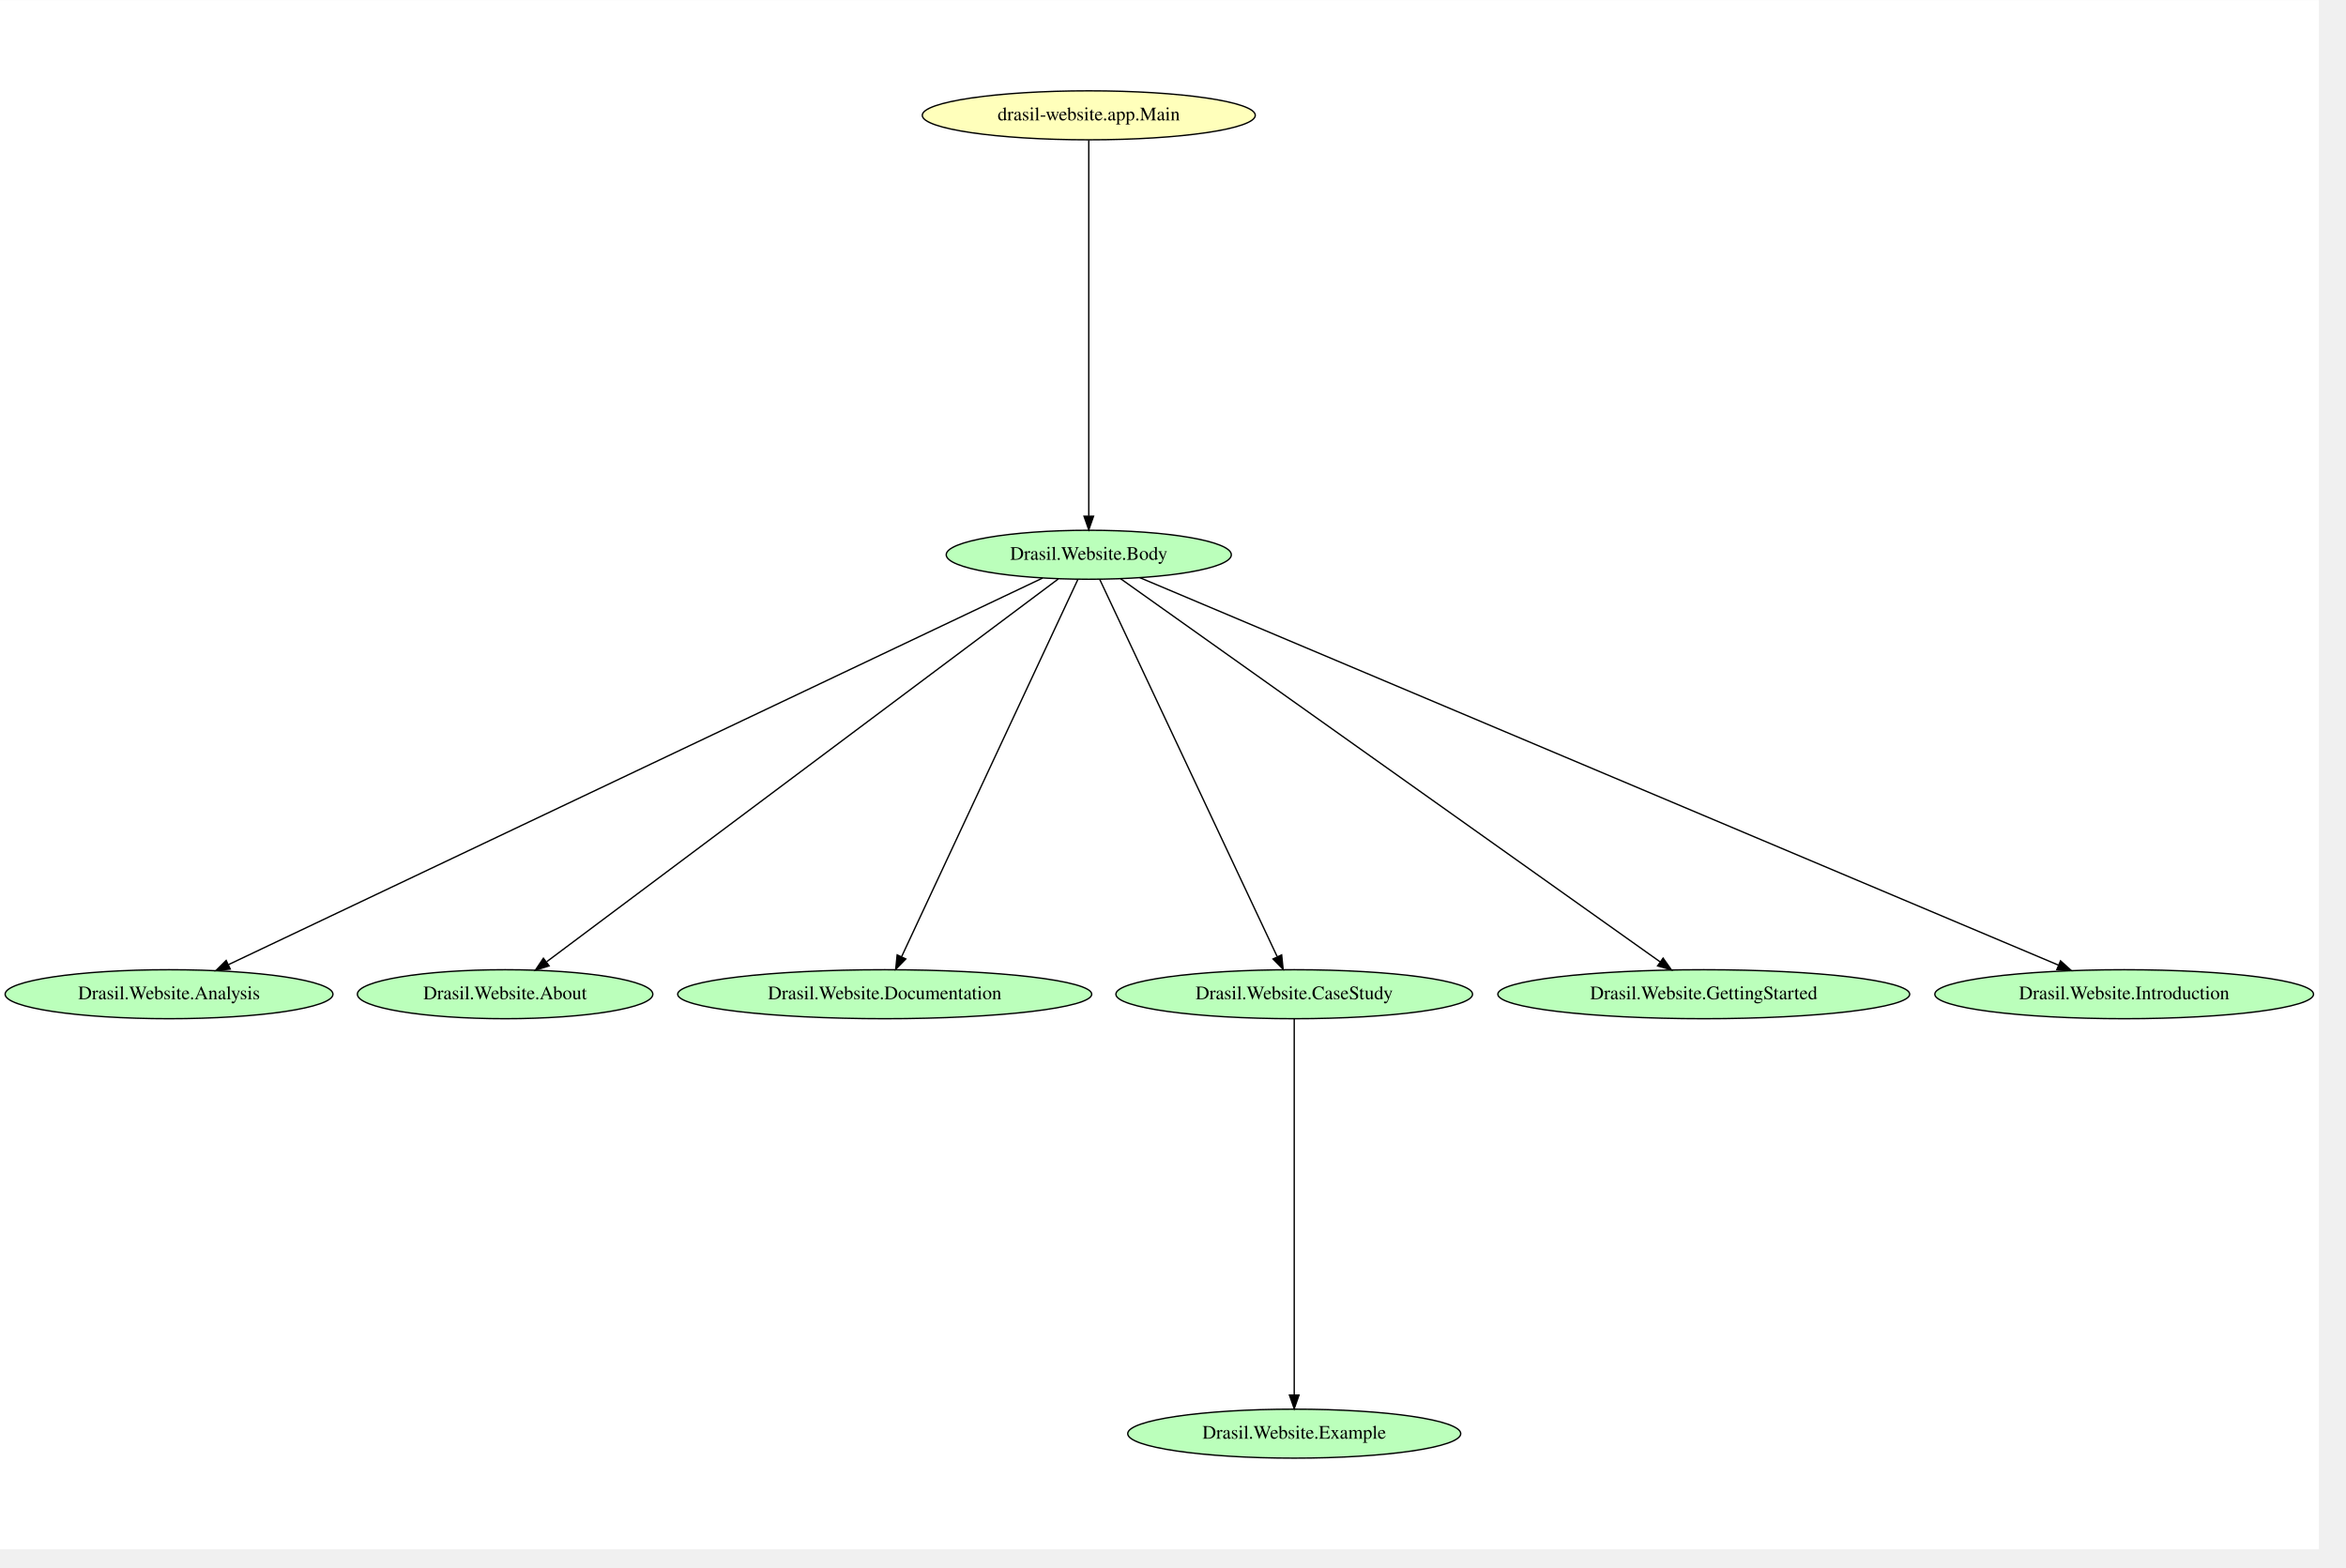
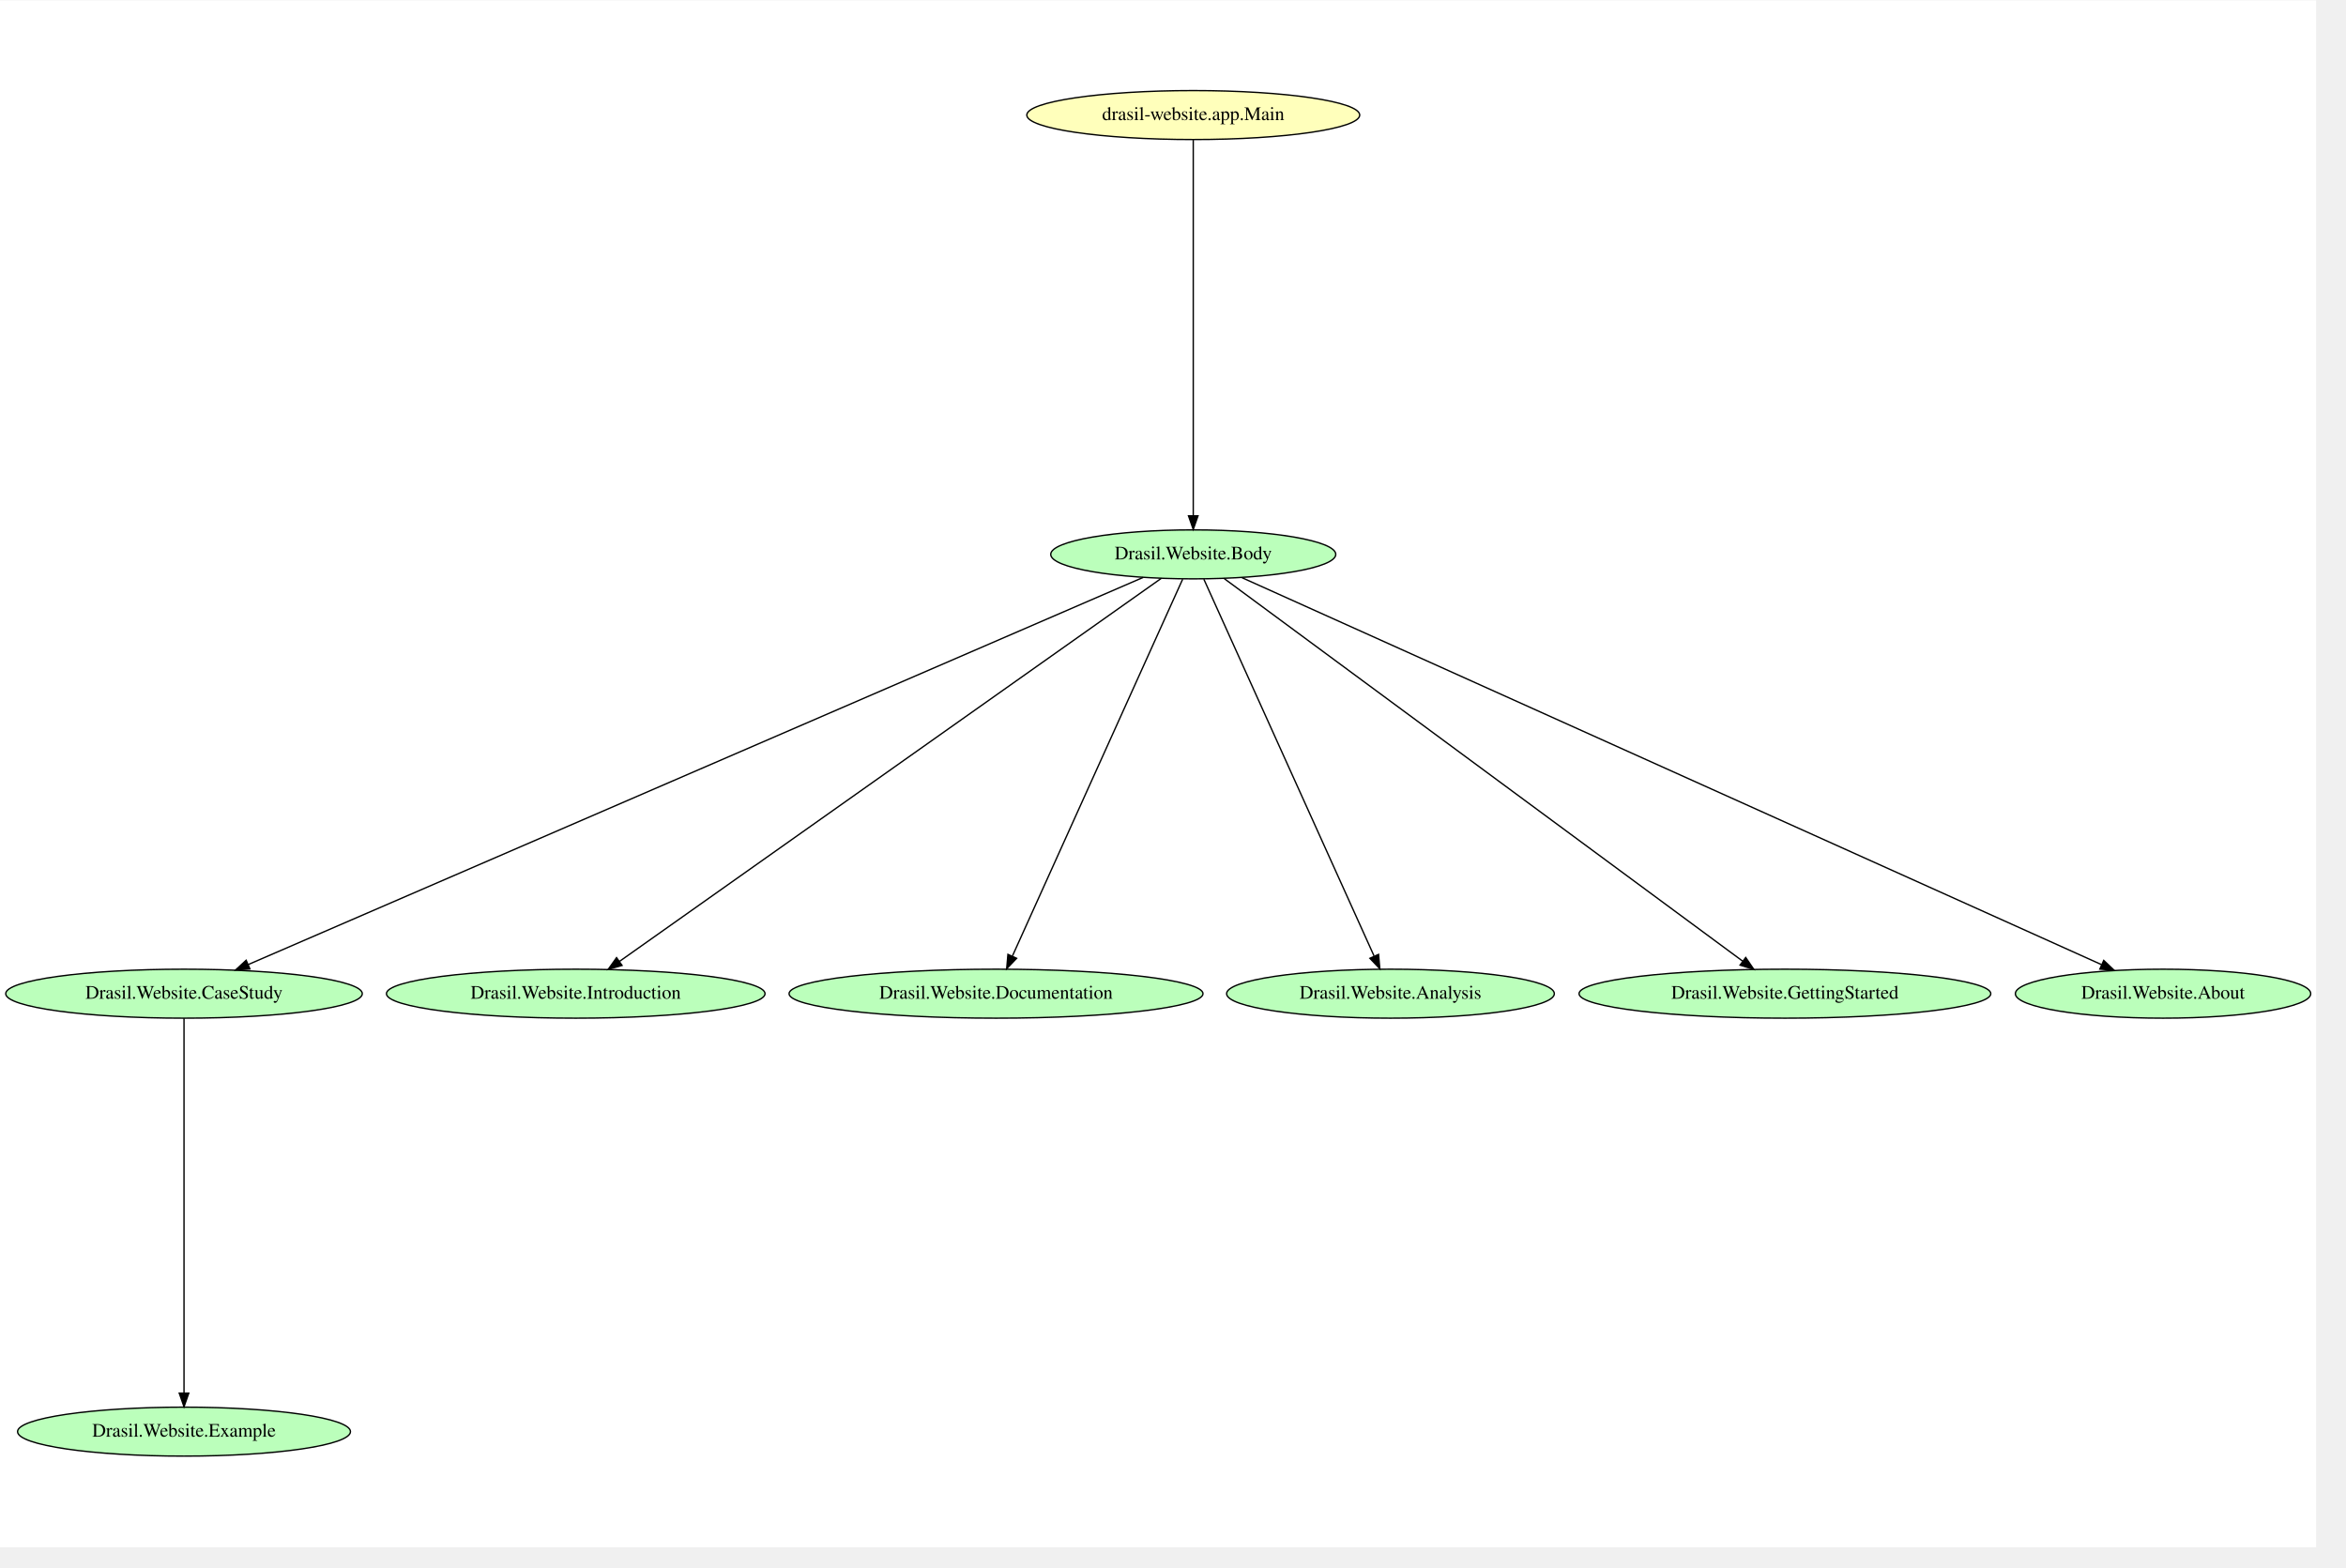
- <svg xmlns="http://www.w3.org/2000/svg" width="431pt" height="288pt" viewBox="0.00 0.00 431.07 288.00">
-   <g id="graph0" class="graph" transform="scale(0.25 0.25) rotate(0) translate(4 1134.67)">
-     <polygon fill="white" stroke="transparent" points="-4,4 -4,-1134.67 1700.33,-1134.67 1700.33,4 -4,4" />
+ <svg xmlns="http://www.w3.org/2000/svg" width="431pt" height="288pt" viewBox="0.00 0.00 431.20 288.00">
+   <g id="graph0" class="graph" transform="scale(0.25 0.25) rotate(0) translate(4 1133.33)">
+     <polygon fill="white" stroke="transparent" points="-4,4 -4,-1133.33 1698.83,-1133.33 1698.83,4 -4,4" />
    <g id="node1" class="node">
-       <ellipse fill="#bbffbb" stroke="black" cx="120.24" cy="-404" rx="120.48" ry="18" />
-       <text text-anchor="middle" x="120.24" y="-400.3" font-family="Times,serif" font-size="14.00">Drasil.Website.Analysis</text>
+       <ellipse fill="#bbffbb" stroke="black" cx="131.29" cy="-81" rx="122.38" ry="18" />
+       <text text-anchor="middle" x="131.29" y="-77.3" font-family="Times,serif" font-size="14.00">Drasil.Website.Example</text>
    </g>
    <g id="node2" class="node">
-       <ellipse fill="#bbffbb" stroke="black" cx="947.24" cy="-81" rx="122.38" ry="18" />
-       <text text-anchor="middle" x="947.24" y="-77.3" font-family="Times,serif" font-size="14.00">Drasil.Website.Example</text>
+       <ellipse fill="#bbffbb" stroke="black" cx="131.29" cy="-403" rx="131.08" ry="18" />
+       <text text-anchor="middle" x="131.29" y="-399.3" font-family="Times,serif" font-size="14.00">Drasil.Website.CaseStudy</text>
+     </g>
+     <g id="edge7" class="edge">
+       <path fill="none" stroke="black" d="M131.29,-384.8C131.29,-332.27 131.29,-173.68 131.29,-109.45" />
+       <polygon fill="black" stroke="black" points="134.79,-109.29 131.29,-99.29 127.79,-109.29 134.79,-109.29" />
    </g>
    <g id="node3" class="node">
-       <ellipse fill="#bbffbb" stroke="black" cx="367.24" cy="-404" rx="108.58" ry="18" />
-       <text text-anchor="middle" x="367.24" y="-400.3" font-family="Times,serif" font-size="14.00">Drasil.Website.About</text>
+       <ellipse fill="#bbffbb" stroke="black" cx="873.29" cy="-726" rx="104.78" ry="18" />
+       <text text-anchor="middle" x="873.29" y="-722.3" font-family="Times,serif" font-size="14.00">Drasil.Website.Body</text>
+     </g>
+     <g id="edge6" class="edge">
+       <path fill="none" stroke="black" d="M836.49,-709.08C713.41,-655.84 316.12,-483.96 178.63,-424.48" />
+       <polygon fill="black" stroke="black" points="179.76,-421.16 169.19,-420.4 176.98,-427.58 179.76,-421.16" />
    </g>
    <g id="node4" class="node">
-       <ellipse fill="#bbffbb" stroke="black" cx="646.24" cy="-404" rx="152.17" ry="18" />
-       <text text-anchor="middle" x="646.24" y="-400.3" font-family="Times,serif" font-size="14.00">Drasil.Website.Documentation</text>
+       <ellipse fill="#bbffbb" stroke="black" cx="419.29" cy="-403" rx="139.18" ry="18" />
+       <text text-anchor="middle" x="419.29" y="-399.3" font-family="Times,serif" font-size="14.00">Drasil.Website.Introduction</text>
+     </g>
+     <g id="edge5" class="edge">
+       <path fill="none" stroke="black" d="M849.84,-708.42C774.44,-655.11 538.15,-488.04 451.53,-426.8" />
+       <polygon fill="black" stroke="black" points="453.33,-423.78 443.15,-420.87 449.29,-429.5 453.33,-423.78" />
    </g>
    <g id="node5" class="node">
-       <ellipse fill="#bbffbb" stroke="black" cx="796.24" cy="-727" rx="104.78" ry="18" />
-       <text text-anchor="middle" x="796.24" y="-723.3" font-family="Times,serif" font-size="14.00">Drasil.Website.Body</text>
+       <ellipse fill="#bbffbb" stroke="black" cx="728.29" cy="-403" rx="152.17" ry="18" />
+       <text text-anchor="middle" x="728.29" y="-399.3" font-family="Times,serif" font-size="14.00">Drasil.Website.Documentation</text>
+     </g>
+     <g id="edge4" class="edge">
+       <path fill="none" stroke="black" d="M865.49,-707.74C841.59,-654.84 769.24,-494.65 740.37,-430.74" />
+       <polygon fill="black" stroke="black" points="743.43,-429.02 736.12,-421.34 737.05,-431.9 743.43,-429.02" />
+     </g>
+     <g id="node6" class="node">
+       <ellipse fill="#bbffbb" stroke="black" cx="1018.29" cy="-403" rx="120.48" ry="18" />
+       <text text-anchor="middle" x="1018.29" y="-399.3" font-family="Times,serif" font-size="14.00">Drasil.Website.Analysis</text>
+     </g>
+     <g id="edge3" class="edge">
+       <path fill="none" stroke="black" d="M881.08,-707.74C904.98,-654.84 977.34,-494.65 1006.21,-430.74" />
+       <polygon fill="black" stroke="black" points="1009.53,-431.9 1010.45,-421.34 1003.15,-429.02 1009.53,-431.9" />
+     </g>
+     <g id="node7" class="node">
+       <ellipse fill="#bbffbb" stroke="black" cx="1308.29" cy="-403" rx="151.37" ry="18" />
+       <text text-anchor="middle" x="1308.29" y="-399.3" font-family="Times,serif" font-size="14.00">Drasil.Website.GettingStarted</text>
+     </g>
+     <g id="edge2" class="edge">
+       <path fill="none" stroke="black" d="M895.76,-708.42C967.93,-655.16 1193.95,-488.38 1277.14,-426.98" />
+       <polygon fill="black" stroke="black" points="1279.46,-429.62 1285.43,-420.87 1275.3,-423.99 1279.46,-429.62" />
+     </g>
+     <g id="node8" class="node">
+       <ellipse fill="#bbffbb" stroke="black" cx="1586.29" cy="-403" rx="108.58" ry="18" />
+       <text text-anchor="middle" x="1586.29" y="-399.3" font-family="Times,serif" font-size="14.00">Drasil.Website.About</text>
+     </g>
+     <g id="edge1" class="edge">
+       <path fill="none" stroke="black" d="M909.13,-708.86C1028.01,-655.34 1409.17,-483.74 1540.95,-424.41" />
+       <polygon fill="black" stroke="black" points="1542.69,-427.47 1550.37,-420.17 1539.82,-421.08 1542.69,-427.47" />
+     </g>
+     <g id="node9" class="node">
+       <ellipse fill="#ffffbb" stroke="black" cx="873.29" cy="-1049" rx="122.38" ry="18" />
+       <text text-anchor="middle" x="873.29" y="-1045.3" font-family="Times,serif" font-size="14.00">drasil-website.app.Main</text>
    </g>
    <g id="edge8" class="edge">
-       <path fill="none" stroke="black" d="M762.25,-709.86C649.79,-656.46 289.73,-485.48 164.03,-425.8" />
-       <polygon fill="black" stroke="black" points="165.23,-422.49 154.7,-421.36 162.23,-428.81 165.23,-422.49" />
-     </g>
-     <g id="edge7" class="edge">
-       <path fill="none" stroke="black" d="M773.78,-709.19C702.25,-655.67 479.7,-489.15 397.85,-427.91" />
-       <polygon fill="black" stroke="black" points="399.58,-424.83 389.48,-421.64 395.39,-430.43 399.58,-424.83" />
-     </g>
-     <g id="edge6" class="edge">
-       <path fill="none" stroke="black" d="M788.17,-708.74C763.45,-655.84 688.6,-495.65 658.74,-431.74" />
-       <polygon fill="black" stroke="black" points="661.75,-429.92 654.34,-422.34 655.41,-432.89 661.75,-429.92" />
-     </g>
-     <g id="node6" class="node">
-       <ellipse fill="#bbffbb" stroke="black" cx="947.24" cy="-404" rx="131.08" ry="18" />
-       <text text-anchor="middle" x="947.24" y="-400.3" font-family="Times,serif" font-size="14.00">Drasil.Website.CaseStudy</text>
-     </g>
-     <g id="edge5" class="edge">
-       <path fill="none" stroke="black" d="M804.36,-708.74C829.24,-655.84 904.6,-495.65 934.66,-431.74" />
-       <polygon fill="black" stroke="black" points="937.99,-432.88 939.08,-422.34 931.66,-429.9 937.99,-432.88" />
-     </g>
-     <g id="node7" class="node">
-       <ellipse fill="#bbffbb" stroke="black" cx="1248.24" cy="-404" rx="151.37" ry="18" />
-       <text text-anchor="middle" x="1248.24" y="-400.3" font-family="Times,serif" font-size="14.00">Drasil.Website.GettingStarted</text>
-     </g>
-     <g id="edge4" class="edge">
-       <path fill="none" stroke="black" d="M819.59,-709.42C894.65,-656.11 1129.9,-489.04 1216.14,-427.8" />
-       <polygon fill="black" stroke="black" points="1218.36,-430.51 1224.49,-421.87 1214.31,-424.81 1218.36,-430.51" />
-     </g>
-     <g id="node8" class="node">
-       <ellipse fill="#bbffbb" stroke="black" cx="1557.24" cy="-404" rx="139.18" ry="18" />
-       <text text-anchor="middle" x="1557.24" y="-400.3" font-family="Times,serif" font-size="14.00">Drasil.Website.Introduction</text>
-     </g>
-     <g id="edge3" class="edge">
-       <path fill="none" stroke="black" d="M833.72,-710.19C959.76,-657.02 1368.3,-484.7 1509.05,-425.33" />
-       <polygon fill="black" stroke="black" points="1510.47,-428.53 1518.32,-421.41 1507.75,-422.08 1510.47,-428.53" />
-     </g>
-     <g id="edge2" class="edge">
-       <path fill="none" stroke="black" d="M947.24,-385.74C947.24,-333.05 947.24,-173.96 947.24,-109.54" />
-       <polygon fill="black" stroke="black" points="950.74,-109.34 947.24,-99.34 943.74,-109.34 950.74,-109.34" />
-     </g>
-     <g id="node9" class="node">
-       <ellipse fill="#ffffbb" stroke="black" cx="796.24" cy="-1050" rx="122.38" ry="18" />
-       <text text-anchor="middle" x="796.24" y="-1046.3" font-family="Times,serif" font-size="14.00">drasil-website.app.Main</text>
-     </g>
-     <g id="edge1" class="edge">
-       <path fill="none" stroke="black" d="M796.24,-1031.74C796.24,-979.05 796.24,-819.96 796.24,-755.54" />
-       <polygon fill="black" stroke="black" points="799.74,-755.34 796.24,-745.34 792.74,-755.34 799.74,-755.34" />
+       <path fill="none" stroke="black" d="M873.29,-1030.74C873.29,-978.05 873.29,-818.96 873.29,-754.54" />
+       <polygon fill="black" stroke="black" points="876.79,-754.34 873.29,-744.34 869.79,-754.34 876.79,-754.34" />
    </g>
  </g>
</svg>
